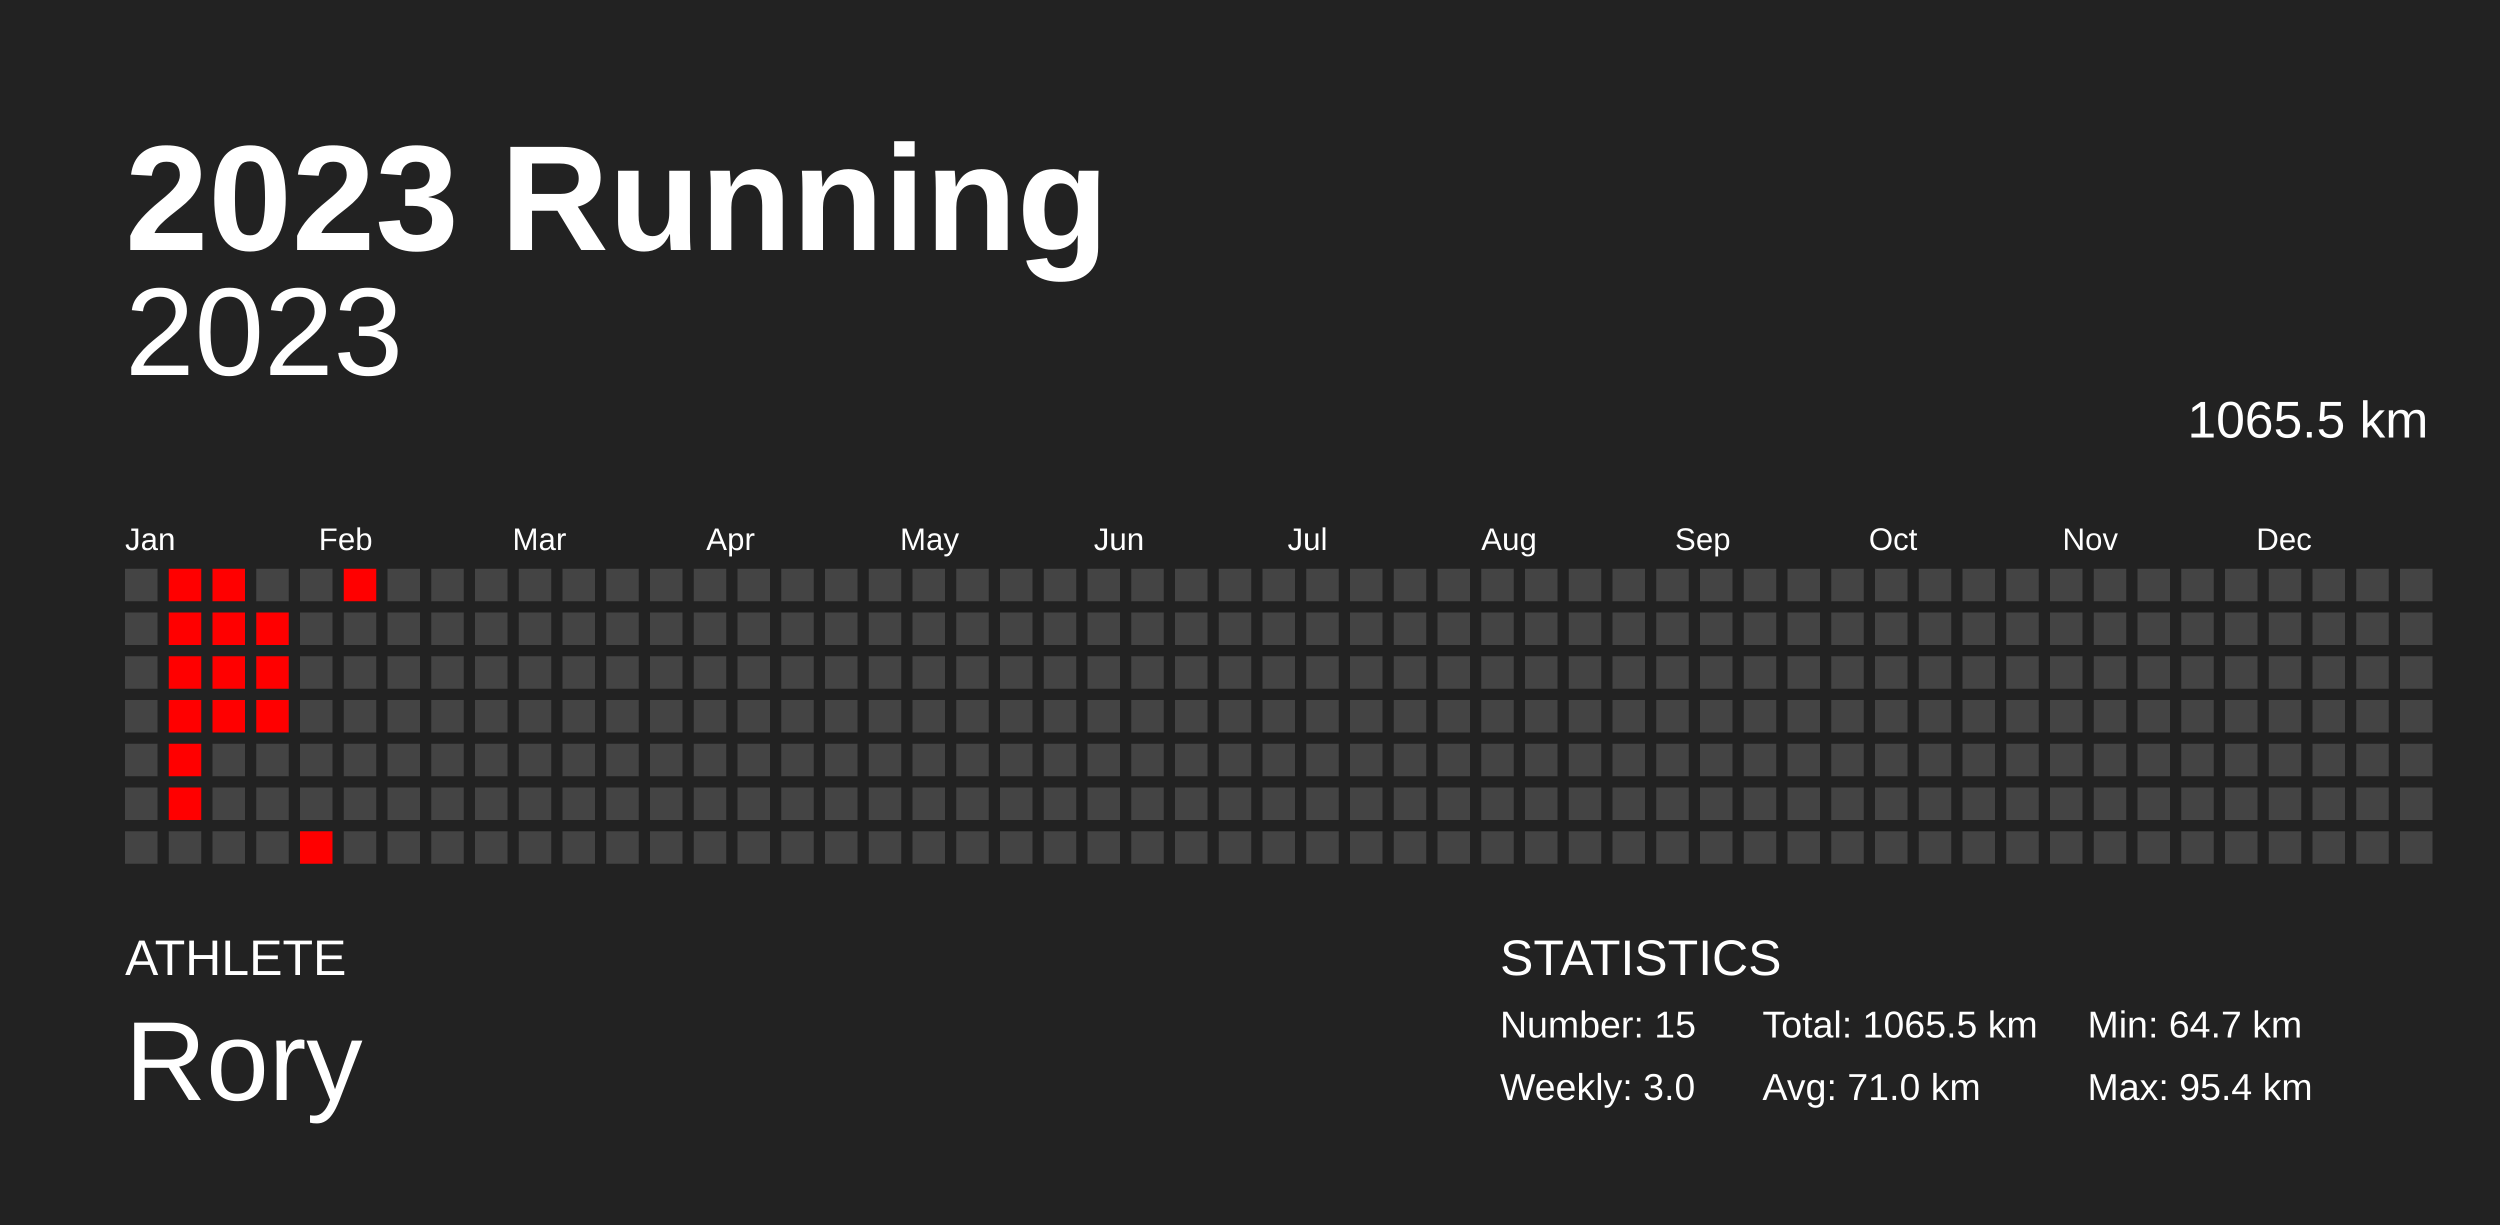
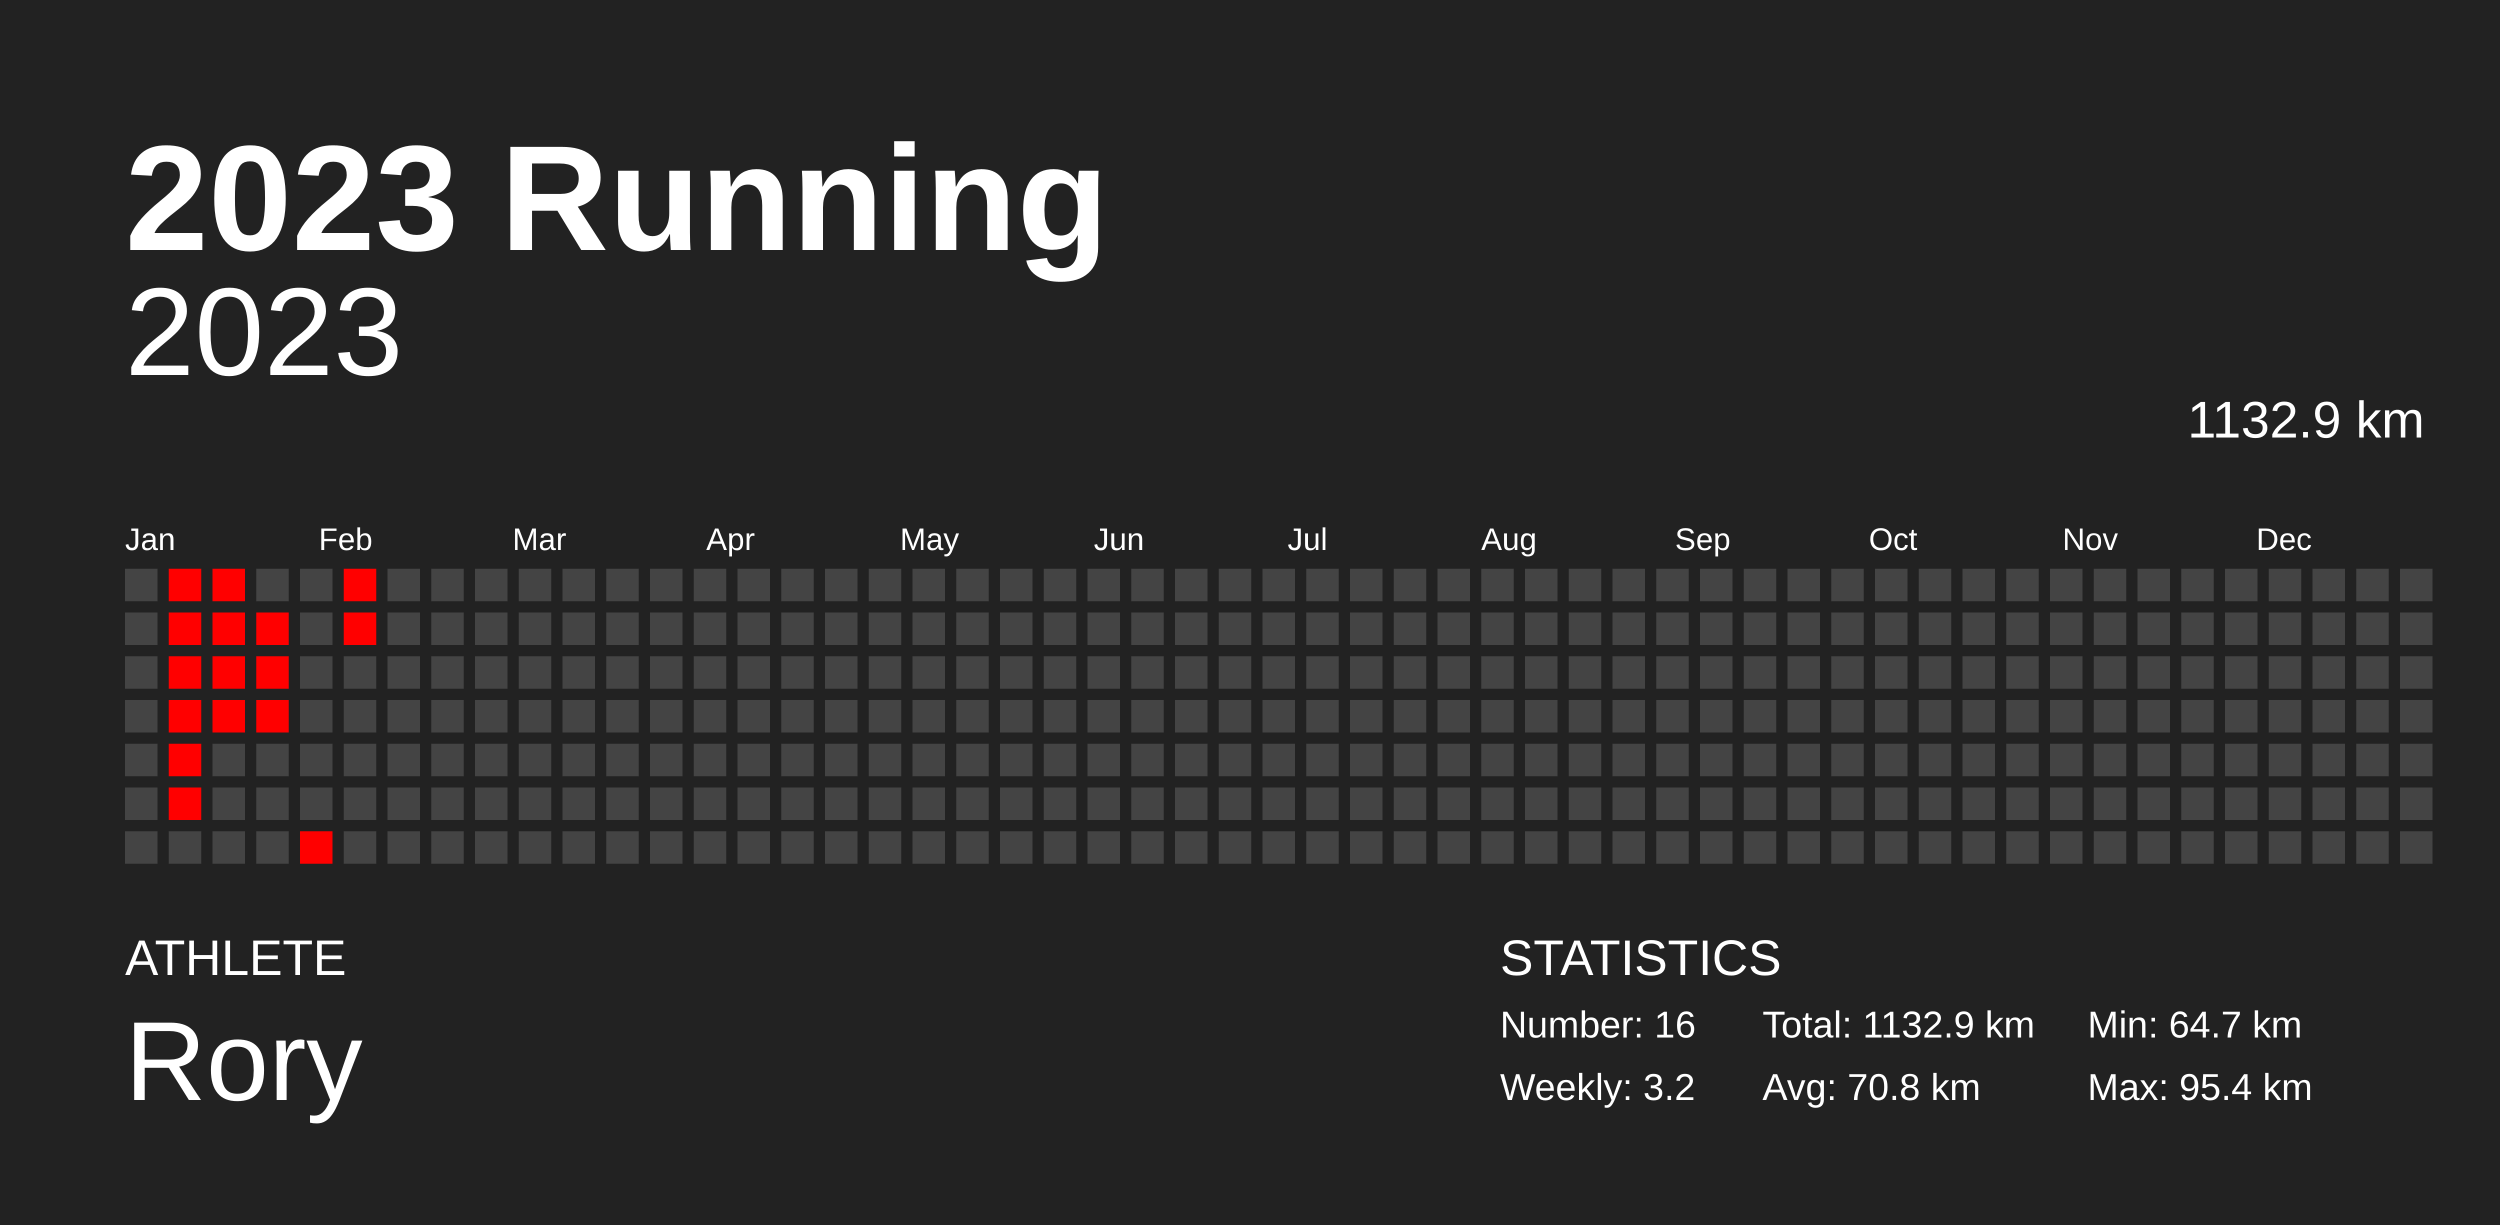
<svg xmlns="http://www.w3.org/2000/svg" baseProfile="full" height="98mm" version="1.1" viewBox="0,0,200,98" width="200mm">
  <defs />
  <rect fill="#222222" height="98" width="200" x="0" y="0" />
  <text fill="#FFFFFF" style="font-size:12px; font-family:Arial; font-weight:bold;" x="10" y="20">2023 Running</text>
  <text fill="#FFFFFF" style="font-size:4px; font-family:Arial" x="10" y="78">ATHLETE</text>
  <text fill="#FFFFFF" style="font-size:9px; font-family:Arial" x="10" y="88">Rory</text>
  <text fill="#FFFFFF" style="font-size:4px; font-family:Arial" x="120" y="78">STATISTICS</text>
-   <text fill="#FFFFFF" style="font-size:3px; font-family:Arial" x="120" y="83">Number: 15</text>
-   <text fill="#FFFFFF" style="font-size:3px; font-family:Arial" x="120" y="88">Weekly: 3.0</text>
-   <text fill="#FFFFFF" style="font-size:3px; font-family:Arial" x="141" y="83">Total: 1065.5 km</text>
-   <text fill="#FFFFFF" style="font-size:3px; font-family:Arial" x="141" y="88">Avg: 71.0 km</text>
+   <text fill="#FFFFFF" style="font-size:3px; font-family:Arial" x="120" y="83">Number: 16</text>
+   <text fill="#FFFFFF" style="font-size:3px; font-family:Arial" x="120" y="88">Weekly: 3.2</text>
+   <text fill="#FFFFFF" style="font-size:3px; font-family:Arial" x="141" y="83">Total: 1132.9 km</text>
+   <text fill="#FFFFFF" style="font-size:3px; font-family:Arial" x="141" y="88">Avg: 70.8 km</text>
  <text fill="#FFFFFF" style="font-size:3px; font-family:Arial" x="167" y="83">Min: 64.7 km</text>
  <text fill="#FFFFFF" style="font-size:3px; font-family:Arial" x="167" y="88">Max: 95.4 km</text>
  <text alignment-baseline="hanging" fill="#FFFFFF" style="font-size:10.0px; font-family:Arial;" x="10" y="30">2023</text>
-   <text alignment-baseline="hanging" fill="#FFFFFF" style="font-size:4.125px; font-family:Arial;" x="175" y="35">1065.5 km</text>
+   <text alignment-baseline="hanging" fill="#FFFFFF" style="font-size:4.125px; font-family:Arial;" x="175" y="35">1132.9 km</text>
  <text fill="#FFFFFF" style="font-size:2.5px; font-family:Arial" x="10.0" y="44">Jan</text>
  <text fill="#FFFFFF" style="font-size:2.5px; font-family:Arial" x="25.5" y="44">Feb</text>
  <text fill="#FFFFFF" style="font-size:2.5px; font-family:Arial" x="41.0" y="44">Mar</text>
  <text fill="#FFFFFF" style="font-size:2.5px; font-family:Arial" x="56.5" y="44">Apr</text>
  <text fill="#FFFFFF" style="font-size:2.5px; font-family:Arial" x="72.0" y="44">May</text>
  <text fill="#FFFFFF" style="font-size:2.5px; font-family:Arial" x="87.5" y="44">Jun</text>
  <text fill="#FFFFFF" style="font-size:2.5px; font-family:Arial" x="103.0" y="44">Jul</text>
  <text fill="#FFFFFF" style="font-size:2.5px; font-family:Arial" x="118.5" y="44">Aug</text>
  <text fill="#FFFFFF" style="font-size:2.5px; font-family:Arial" x="134.0" y="44">Sep</text>
  <text fill="#FFFFFF" style="font-size:2.5px; font-family:Arial" x="149.5" y="44">Oct</text>
  <text fill="#FFFFFF" style="font-size:2.5px; font-family:Arial" x="165.0" y="44">Nov</text>
  <text fill="#FFFFFF" style="font-size:2.5px; font-family:Arial" x="180.5" y="44">Dec</text>
  <rect fill="#444444" height="2.6" width="2.6" x="10.0" y="45.5" />
  <rect fill="#444444" height="2.6" width="2.6" x="10.0" y="49.0" />
  <rect fill="#444444" height="2.6" width="2.6" x="10.0" y="52.5" />
  <rect fill="#444444" height="2.6" width="2.6" x="10.0" y="56.0" />
  <rect fill="#444444" height="2.6" width="2.6" x="10.0" y="59.5" />
  <rect fill="#444444" height="2.6" width="2.6" x="10.0" y="63.0" />
  <rect fill="#444444" height="2.6" width="2.6" x="10.0" y="66.5" />
  <rect fill="red" height="2.6" width="2.6" x="13.5" y="45.5" />
  <rect fill="red" height="2.6" width="2.6" x="13.5" y="49.0" />
  <rect fill="red" height="2.6" width="2.6" x="13.5" y="52.5" />
  <rect fill="red" height="2.6" width="2.6" x="13.5" y="56.0" />
  <rect fill="red" height="2.6" width="2.6" x="13.5" y="59.5" />
  <rect fill="red" height="2.6" width="2.6" x="13.5" y="63.0" />
  <rect fill="#444444" height="2.6" width="2.6" x="13.5" y="66.5" />
  <rect fill="red" height="2.6" width="2.6" x="17.0" y="45.5" />
  <rect fill="red" height="2.6" width="2.6" x="17.0" y="49.0" />
  <rect fill="red" height="2.6" width="2.6" x="17.0" y="52.5" />
  <rect fill="red" height="2.6" width="2.6" x="17.0" y="56.0" />
  <rect fill="#444444" height="2.6" width="2.6" x="17.0" y="59.5" />
  <rect fill="#444444" height="2.6" width="2.6" x="17.0" y="63.0" />
  <rect fill="#444444" height="2.6" width="2.6" x="17.0" y="66.5" />
  <rect fill="#444444" height="2.6" width="2.6" x="20.5" y="45.5" />
  <rect fill="red" height="2.6" width="2.6" x="20.5" y="49.0" />
  <rect fill="red" height="2.6" width="2.6" x="20.5" y="52.5" />
  <rect fill="red" height="2.6" width="2.6" x="20.5" y="56.0" />
  <rect fill="#444444" height="2.6" width="2.6" x="20.5" y="59.5" />
  <rect fill="#444444" height="2.6" width="2.6" x="20.5" y="63.0" />
  <rect fill="#444444" height="2.6" width="2.6" x="20.5" y="66.5" />
  <rect fill="#444444" height="2.6" width="2.6" x="24.0" y="45.5" />
  <rect fill="#444444" height="2.6" width="2.6" x="24.0" y="49.0" />
  <rect fill="#444444" height="2.6" width="2.6" x="24.0" y="52.5" />
  <rect fill="#444444" height="2.6" width="2.6" x="24.0" y="56.0" />
  <rect fill="#444444" height="2.6" width="2.6" x="24.0" y="59.5" />
  <rect fill="#444444" height="2.6" width="2.6" x="24.0" y="63.0" />
  <rect fill="red" height="2.6" width="2.6" x="24.0" y="66.5" />
  <rect fill="red" height="2.6" width="2.6" x="27.5" y="45.5" />
-   <rect fill="#444444" height="2.6" width="2.6" x="27.5" y="49.0" />
+   <rect fill="red" height="2.6" width="2.6" x="27.5" y="49.0" />
  <rect fill="#444444" height="2.6" width="2.6" x="27.5" y="52.5" />
  <rect fill="#444444" height="2.6" width="2.6" x="27.5" y="56.0" />
  <rect fill="#444444" height="2.6" width="2.6" x="27.5" y="59.5" />
  <rect fill="#444444" height="2.6" width="2.6" x="27.5" y="63.0" />
  <rect fill="#444444" height="2.6" width="2.6" x="27.5" y="66.5" />
  <rect fill="#444444" height="2.6" width="2.6" x="31.0" y="45.5" />
  <rect fill="#444444" height="2.6" width="2.6" x="31.0" y="49.0" />
  <rect fill="#444444" height="2.6" width="2.6" x="31.0" y="52.5" />
  <rect fill="#444444" height="2.6" width="2.6" x="31.0" y="56.0" />
  <rect fill="#444444" height="2.6" width="2.6" x="31.0" y="59.5" />
  <rect fill="#444444" height="2.6" width="2.6" x="31.0" y="63.0" />
  <rect fill="#444444" height="2.6" width="2.6" x="31.0" y="66.5" />
  <rect fill="#444444" height="2.6" width="2.6" x="34.5" y="45.5" />
  <rect fill="#444444" height="2.6" width="2.6" x="34.5" y="49.0" />
  <rect fill="#444444" height="2.6" width="2.6" x="34.5" y="52.5" />
  <rect fill="#444444" height="2.6" width="2.6" x="34.5" y="56.0" />
  <rect fill="#444444" height="2.6" width="2.6" x="34.5" y="59.5" />
  <rect fill="#444444" height="2.6" width="2.6" x="34.5" y="63.0" />
  <rect fill="#444444" height="2.6" width="2.6" x="34.5" y="66.5" />
  <rect fill="#444444" height="2.6" width="2.6" x="38.0" y="45.5" />
  <rect fill="#444444" height="2.6" width="2.6" x="38.0" y="49.0" />
  <rect fill="#444444" height="2.6" width="2.6" x="38.0" y="52.5" />
  <rect fill="#444444" height="2.6" width="2.6" x="38.0" y="56.0" />
  <rect fill="#444444" height="2.6" width="2.6" x="38.0" y="59.5" />
  <rect fill="#444444" height="2.6" width="2.6" x="38.0" y="63.0" />
  <rect fill="#444444" height="2.6" width="2.6" x="38.0" y="66.5" />
  <rect fill="#444444" height="2.6" width="2.6" x="41.5" y="45.5" />
  <rect fill="#444444" height="2.6" width="2.6" x="41.5" y="49.0" />
  <rect fill="#444444" height="2.6" width="2.6" x="41.5" y="52.5" />
  <rect fill="#444444" height="2.6" width="2.6" x="41.5" y="56.0" />
  <rect fill="#444444" height="2.6" width="2.6" x="41.5" y="59.5" />
  <rect fill="#444444" height="2.6" width="2.6" x="41.5" y="63.0" />
  <rect fill="#444444" height="2.6" width="2.6" x="41.5" y="66.5" />
  <rect fill="#444444" height="2.6" width="2.6" x="45.0" y="45.5" />
  <rect fill="#444444" height="2.6" width="2.6" x="45.0" y="49.0" />
  <rect fill="#444444" height="2.6" width="2.6" x="45.0" y="52.5" />
  <rect fill="#444444" height="2.6" width="2.6" x="45.0" y="56.0" />
  <rect fill="#444444" height="2.6" width="2.6" x="45.0" y="59.5" />
  <rect fill="#444444" height="2.6" width="2.6" x="45.0" y="63.0" />
  <rect fill="#444444" height="2.6" width="2.6" x="45.0" y="66.5" />
  <rect fill="#444444" height="2.6" width="2.6" x="48.5" y="45.5" />
  <rect fill="#444444" height="2.6" width="2.6" x="48.5" y="49.0" />
  <rect fill="#444444" height="2.6" width="2.6" x="48.5" y="52.5" />
  <rect fill="#444444" height="2.6" width="2.6" x="48.5" y="56.0" />
  <rect fill="#444444" height="2.6" width="2.6" x="48.5" y="59.5" />
  <rect fill="#444444" height="2.6" width="2.6" x="48.5" y="63.0" />
  <rect fill="#444444" height="2.6" width="2.6" x="48.5" y="66.5" />
  <rect fill="#444444" height="2.6" width="2.6" x="52.0" y="45.5" />
  <rect fill="#444444" height="2.6" width="2.6" x="52.0" y="49.0" />
  <rect fill="#444444" height="2.6" width="2.6" x="52.0" y="52.5" />
  <rect fill="#444444" height="2.6" width="2.6" x="52.0" y="56.0" />
  <rect fill="#444444" height="2.6" width="2.6" x="52.0" y="59.5" />
  <rect fill="#444444" height="2.6" width="2.6" x="52.0" y="63.0" />
  <rect fill="#444444" height="2.6" width="2.6" x="52.0" y="66.5" />
  <rect fill="#444444" height="2.6" width="2.6" x="55.5" y="45.5" />
  <rect fill="#444444" height="2.6" width="2.6" x="55.5" y="49.0" />
  <rect fill="#444444" height="2.6" width="2.6" x="55.5" y="52.5" />
  <rect fill="#444444" height="2.6" width="2.6" x="55.5" y="56.0" />
  <rect fill="#444444" height="2.6" width="2.6" x="55.5" y="59.5" />
  <rect fill="#444444" height="2.6" width="2.6" x="55.5" y="63.0" />
  <rect fill="#444444" height="2.6" width="2.6" x="55.5" y="66.5" />
  <rect fill="#444444" height="2.6" width="2.6" x="59.0" y="45.5" />
  <rect fill="#444444" height="2.6" width="2.6" x="59.0" y="49.0" />
  <rect fill="#444444" height="2.6" width="2.6" x="59.0" y="52.5" />
  <rect fill="#444444" height="2.6" width="2.6" x="59.0" y="56.0" />
  <rect fill="#444444" height="2.6" width="2.6" x="59.0" y="59.5" />
  <rect fill="#444444" height="2.6" width="2.6" x="59.0" y="63.0" />
  <rect fill="#444444" height="2.6" width="2.6" x="59.0" y="66.5" />
  <rect fill="#444444" height="2.6" width="2.6" x="62.5" y="45.5" />
  <rect fill="#444444" height="2.6" width="2.6" x="62.5" y="49.0" />
  <rect fill="#444444" height="2.6" width="2.6" x="62.5" y="52.5" />
  <rect fill="#444444" height="2.6" width="2.6" x="62.5" y="56.0" />
  <rect fill="#444444" height="2.6" width="2.6" x="62.5" y="59.5" />
  <rect fill="#444444" height="2.6" width="2.6" x="62.5" y="63.0" />
  <rect fill="#444444" height="2.6" width="2.6" x="62.5" y="66.5" />
  <rect fill="#444444" height="2.6" width="2.6" x="66.0" y="45.5" />
  <rect fill="#444444" height="2.6" width="2.6" x="66.0" y="49.0" />
  <rect fill="#444444" height="2.6" width="2.6" x="66.0" y="52.5" />
  <rect fill="#444444" height="2.6" width="2.6" x="66.0" y="56.0" />
  <rect fill="#444444" height="2.6" width="2.6" x="66.0" y="59.5" />
  <rect fill="#444444" height="2.6" width="2.6" x="66.0" y="63.0" />
  <rect fill="#444444" height="2.6" width="2.6" x="66.0" y="66.5" />
  <rect fill="#444444" height="2.6" width="2.6" x="69.5" y="45.5" />
  <rect fill="#444444" height="2.6" width="2.6" x="69.5" y="49.0" />
  <rect fill="#444444" height="2.6" width="2.6" x="69.5" y="52.5" />
  <rect fill="#444444" height="2.6" width="2.6" x="69.5" y="56.0" />
  <rect fill="#444444" height="2.6" width="2.6" x="69.5" y="59.5" />
  <rect fill="#444444" height="2.6" width="2.6" x="69.5" y="63.0" />
  <rect fill="#444444" height="2.6" width="2.6" x="69.5" y="66.5" />
  <rect fill="#444444" height="2.6" width="2.6" x="73.0" y="45.5" />
  <rect fill="#444444" height="2.6" width="2.6" x="73.0" y="49.0" />
  <rect fill="#444444" height="2.6" width="2.6" x="73.0" y="52.5" />
  <rect fill="#444444" height="2.6" width="2.6" x="73.0" y="56.0" />
  <rect fill="#444444" height="2.6" width="2.6" x="73.0" y="59.5" />
  <rect fill="#444444" height="2.6" width="2.6" x="73.0" y="63.0" />
  <rect fill="#444444" height="2.6" width="2.6" x="73.0" y="66.5" />
  <rect fill="#444444" height="2.6" width="2.6" x="76.5" y="45.5" />
  <rect fill="#444444" height="2.6" width="2.6" x="76.5" y="49.0" />
  <rect fill="#444444" height="2.6" width="2.6" x="76.5" y="52.5" />
  <rect fill="#444444" height="2.6" width="2.6" x="76.5" y="56.0" />
  <rect fill="#444444" height="2.6" width="2.6" x="76.5" y="59.5" />
  <rect fill="#444444" height="2.6" width="2.6" x="76.5" y="63.0" />
  <rect fill="#444444" height="2.6" width="2.6" x="76.5" y="66.5" />
  <rect fill="#444444" height="2.6" width="2.6" x="80.0" y="45.5" />
  <rect fill="#444444" height="2.6" width="2.6" x="80.0" y="49.0" />
  <rect fill="#444444" height="2.6" width="2.6" x="80.0" y="52.5" />
  <rect fill="#444444" height="2.6" width="2.6" x="80.0" y="56.0" />
  <rect fill="#444444" height="2.6" width="2.6" x="80.0" y="59.5" />
  <rect fill="#444444" height="2.6" width="2.6" x="80.0" y="63.0" />
  <rect fill="#444444" height="2.6" width="2.6" x="80.0" y="66.5" />
  <rect fill="#444444" height="2.6" width="2.6" x="83.5" y="45.5" />
  <rect fill="#444444" height="2.6" width="2.6" x="83.5" y="49.0" />
  <rect fill="#444444" height="2.6" width="2.6" x="83.5" y="52.5" />
  <rect fill="#444444" height="2.6" width="2.6" x="83.5" y="56.0" />
  <rect fill="#444444" height="2.6" width="2.6" x="83.5" y="59.5" />
  <rect fill="#444444" height="2.6" width="2.6" x="83.5" y="63.0" />
  <rect fill="#444444" height="2.6" width="2.6" x="83.5" y="66.5" />
  <rect fill="#444444" height="2.6" width="2.6" x="87.0" y="45.5" />
  <rect fill="#444444" height="2.6" width="2.6" x="87.0" y="49.0" />
  <rect fill="#444444" height="2.6" width="2.6" x="87.0" y="52.5" />
  <rect fill="#444444" height="2.6" width="2.6" x="87.0" y="56.0" />
  <rect fill="#444444" height="2.6" width="2.6" x="87.0" y="59.5" />
  <rect fill="#444444" height="2.6" width="2.6" x="87.0" y="63.0" />
  <rect fill="#444444" height="2.6" width="2.6" x="87.0" y="66.5" />
  <rect fill="#444444" height="2.6" width="2.6" x="90.5" y="45.5" />
  <rect fill="#444444" height="2.6" width="2.6" x="90.5" y="49.0" />
  <rect fill="#444444" height="2.6" width="2.6" x="90.5" y="52.5" />
  <rect fill="#444444" height="2.6" width="2.6" x="90.5" y="56.0" />
  <rect fill="#444444" height="2.6" width="2.6" x="90.5" y="59.5" />
  <rect fill="#444444" height="2.6" width="2.6" x="90.5" y="63.0" />
  <rect fill="#444444" height="2.6" width="2.6" x="90.5" y="66.5" />
  <rect fill="#444444" height="2.6" width="2.6" x="94.0" y="45.5" />
  <rect fill="#444444" height="2.6" width="2.6" x="94.0" y="49.0" />
  <rect fill="#444444" height="2.6" width="2.6" x="94.0" y="52.5" />
  <rect fill="#444444" height="2.6" width="2.6" x="94.0" y="56.0" />
  <rect fill="#444444" height="2.6" width="2.6" x="94.0" y="59.5" />
  <rect fill="#444444" height="2.6" width="2.6" x="94.0" y="63.0" />
  <rect fill="#444444" height="2.6" width="2.6" x="94.0" y="66.5" />
  <rect fill="#444444" height="2.6" width="2.6" x="97.5" y="45.5" />
  <rect fill="#444444" height="2.6" width="2.6" x="97.5" y="49.0" />
  <rect fill="#444444" height="2.6" width="2.6" x="97.5" y="52.5" />
  <rect fill="#444444" height="2.6" width="2.6" x="97.5" y="56.0" />
  <rect fill="#444444" height="2.6" width="2.6" x="97.5" y="59.5" />
  <rect fill="#444444" height="2.6" width="2.6" x="97.5" y="63.0" />
  <rect fill="#444444" height="2.6" width="2.6" x="97.5" y="66.5" />
  <rect fill="#444444" height="2.6" width="2.6" x="101.0" y="45.5" />
  <rect fill="#444444" height="2.6" width="2.6" x="101.0" y="49.0" />
  <rect fill="#444444" height="2.6" width="2.6" x="101.0" y="52.5" />
  <rect fill="#444444" height="2.6" width="2.6" x="101.0" y="56.0" />
  <rect fill="#444444" height="2.6" width="2.6" x="101.0" y="59.5" />
  <rect fill="#444444" height="2.6" width="2.6" x="101.0" y="63.0" />
  <rect fill="#444444" height="2.6" width="2.6" x="101.0" y="66.5" />
  <rect fill="#444444" height="2.6" width="2.6" x="104.5" y="45.5" />
  <rect fill="#444444" height="2.6" width="2.6" x="104.5" y="49.0" />
  <rect fill="#444444" height="2.6" width="2.6" x="104.5" y="52.5" />
  <rect fill="#444444" height="2.6" width="2.6" x="104.5" y="56.0" />
  <rect fill="#444444" height="2.6" width="2.6" x="104.5" y="59.5" />
  <rect fill="#444444" height="2.6" width="2.6" x="104.5" y="63.0" />
  <rect fill="#444444" height="2.6" width="2.6" x="104.5" y="66.5" />
  <rect fill="#444444" height="2.6" width="2.6" x="108.0" y="45.5" />
  <rect fill="#444444" height="2.6" width="2.6" x="108.0" y="49.0" />
  <rect fill="#444444" height="2.6" width="2.6" x="108.0" y="52.5" />
  <rect fill="#444444" height="2.6" width="2.6" x="108.0" y="56.0" />
  <rect fill="#444444" height="2.6" width="2.6" x="108.0" y="59.5" />
  <rect fill="#444444" height="2.6" width="2.6" x="108.0" y="63.0" />
  <rect fill="#444444" height="2.6" width="2.6" x="108.0" y="66.5" />
  <rect fill="#444444" height="2.6" width="2.6" x="111.5" y="45.5" />
  <rect fill="#444444" height="2.6" width="2.6" x="111.5" y="49.0" />
  <rect fill="#444444" height="2.6" width="2.6" x="111.5" y="52.5" />
  <rect fill="#444444" height="2.6" width="2.6" x="111.5" y="56.0" />
  <rect fill="#444444" height="2.6" width="2.6" x="111.5" y="59.5" />
  <rect fill="#444444" height="2.6" width="2.6" x="111.5" y="63.0" />
  <rect fill="#444444" height="2.6" width="2.6" x="111.5" y="66.5" />
  <rect fill="#444444" height="2.6" width="2.6" x="115.0" y="45.5" />
  <rect fill="#444444" height="2.6" width="2.6" x="115.0" y="49.0" />
  <rect fill="#444444" height="2.6" width="2.6" x="115.0" y="52.5" />
  <rect fill="#444444" height="2.6" width="2.6" x="115.0" y="56.0" />
  <rect fill="#444444" height="2.6" width="2.6" x="115.0" y="59.5" />
  <rect fill="#444444" height="2.6" width="2.6" x="115.0" y="63.0" />
  <rect fill="#444444" height="2.6" width="2.6" x="115.0" y="66.5" />
  <rect fill="#444444" height="2.6" width="2.6" x="118.5" y="45.5" />
  <rect fill="#444444" height="2.6" width="2.6" x="118.5" y="49.0" />
  <rect fill="#444444" height="2.6" width="2.6" x="118.5" y="52.5" />
  <rect fill="#444444" height="2.6" width="2.6" x="118.5" y="56.0" />
  <rect fill="#444444" height="2.6" width="2.6" x="118.5" y="59.5" />
  <rect fill="#444444" height="2.6" width="2.6" x="118.5" y="63.0" />
  <rect fill="#444444" height="2.6" width="2.6" x="118.5" y="66.5" />
  <rect fill="#444444" height="2.6" width="2.6" x="122.0" y="45.5" />
  <rect fill="#444444" height="2.6" width="2.6" x="122.0" y="49.0" />
  <rect fill="#444444" height="2.6" width="2.6" x="122.0" y="52.5" />
  <rect fill="#444444" height="2.6" width="2.6" x="122.0" y="56.0" />
  <rect fill="#444444" height="2.6" width="2.6" x="122.0" y="59.5" />
  <rect fill="#444444" height="2.6" width="2.6" x="122.0" y="63.0" />
  <rect fill="#444444" height="2.6" width="2.6" x="122.0" y="66.5" />
  <rect fill="#444444" height="2.6" width="2.6" x="125.5" y="45.5" />
  <rect fill="#444444" height="2.6" width="2.6" x="125.5" y="49.0" />
  <rect fill="#444444" height="2.6" width="2.6" x="125.5" y="52.5" />
  <rect fill="#444444" height="2.6" width="2.6" x="125.5" y="56.0" />
  <rect fill="#444444" height="2.6" width="2.6" x="125.5" y="59.5" />
  <rect fill="#444444" height="2.6" width="2.6" x="125.5" y="63.0" />
  <rect fill="#444444" height="2.6" width="2.6" x="125.5" y="66.5" />
  <rect fill="#444444" height="2.6" width="2.6" x="129.0" y="45.5" />
  <rect fill="#444444" height="2.6" width="2.6" x="129.0" y="49.0" />
  <rect fill="#444444" height="2.6" width="2.6" x="129.0" y="52.5" />
  <rect fill="#444444" height="2.6" width="2.6" x="129.0" y="56.0" />
  <rect fill="#444444" height="2.6" width="2.6" x="129.0" y="59.5" />
  <rect fill="#444444" height="2.6" width="2.6" x="129.0" y="63.0" />
  <rect fill="#444444" height="2.6" width="2.6" x="129.0" y="66.5" />
  <rect fill="#444444" height="2.6" width="2.6" x="132.5" y="45.5" />
  <rect fill="#444444" height="2.6" width="2.6" x="132.5" y="49.0" />
  <rect fill="#444444" height="2.6" width="2.6" x="132.5" y="52.5" />
  <rect fill="#444444" height="2.6" width="2.6" x="132.5" y="56.0" />
  <rect fill="#444444" height="2.6" width="2.6" x="132.5" y="59.5" />
  <rect fill="#444444" height="2.6" width="2.6" x="132.5" y="63.0" />
  <rect fill="#444444" height="2.6" width="2.6" x="132.5" y="66.5" />
  <rect fill="#444444" height="2.6" width="2.6" x="136.0" y="45.5" />
  <rect fill="#444444" height="2.6" width="2.6" x="136.0" y="49.0" />
  <rect fill="#444444" height="2.6" width="2.6" x="136.0" y="52.5" />
  <rect fill="#444444" height="2.6" width="2.6" x="136.0" y="56.0" />
  <rect fill="#444444" height="2.6" width="2.6" x="136.0" y="59.5" />
  <rect fill="#444444" height="2.6" width="2.6" x="136.0" y="63.0" />
  <rect fill="#444444" height="2.6" width="2.6" x="136.0" y="66.5" />
  <rect fill="#444444" height="2.6" width="2.6" x="139.5" y="45.5" />
  <rect fill="#444444" height="2.6" width="2.6" x="139.5" y="49.0" />
  <rect fill="#444444" height="2.6" width="2.6" x="139.5" y="52.5" />
  <rect fill="#444444" height="2.6" width="2.6" x="139.5" y="56.0" />
  <rect fill="#444444" height="2.6" width="2.6" x="139.5" y="59.5" />
  <rect fill="#444444" height="2.6" width="2.6" x="139.5" y="63.0" />
  <rect fill="#444444" height="2.6" width="2.6" x="139.5" y="66.5" />
  <rect fill="#444444" height="2.6" width="2.6" x="143.0" y="45.5" />
  <rect fill="#444444" height="2.6" width="2.6" x="143.0" y="49.0" />
  <rect fill="#444444" height="2.6" width="2.6" x="143.0" y="52.5" />
  <rect fill="#444444" height="2.6" width="2.6" x="143.0" y="56.0" />
  <rect fill="#444444" height="2.6" width="2.6" x="143.0" y="59.5" />
  <rect fill="#444444" height="2.6" width="2.6" x="143.0" y="63.0" />
  <rect fill="#444444" height="2.6" width="2.6" x="143.0" y="66.5" />
  <rect fill="#444444" height="2.6" width="2.6" x="146.5" y="45.5" />
  <rect fill="#444444" height="2.6" width="2.6" x="146.5" y="49.0" />
  <rect fill="#444444" height="2.6" width="2.6" x="146.5" y="52.5" />
  <rect fill="#444444" height="2.6" width="2.6" x="146.5" y="56.0" />
  <rect fill="#444444" height="2.6" width="2.6" x="146.5" y="59.5" />
  <rect fill="#444444" height="2.6" width="2.6" x="146.5" y="63.0" />
  <rect fill="#444444" height="2.6" width="2.6" x="146.5" y="66.5" />
  <rect fill="#444444" height="2.6" width="2.6" x="150.0" y="45.5" />
  <rect fill="#444444" height="2.6" width="2.6" x="150.0" y="49.0" />
  <rect fill="#444444" height="2.6" width="2.6" x="150.0" y="52.5" />
  <rect fill="#444444" height="2.6" width="2.6" x="150.0" y="56.0" />
  <rect fill="#444444" height="2.6" width="2.6" x="150.0" y="59.5" />
  <rect fill="#444444" height="2.6" width="2.6" x="150.0" y="63.0" />
  <rect fill="#444444" height="2.6" width="2.6" x="150.0" y="66.5" />
  <rect fill="#444444" height="2.6" width="2.6" x="153.5" y="45.5" />
  <rect fill="#444444" height="2.6" width="2.6" x="153.5" y="49.0" />
  <rect fill="#444444" height="2.6" width="2.6" x="153.5" y="52.5" />
  <rect fill="#444444" height="2.6" width="2.6" x="153.5" y="56.0" />
  <rect fill="#444444" height="2.6" width="2.6" x="153.5" y="59.5" />
  <rect fill="#444444" height="2.6" width="2.6" x="153.5" y="63.0" />
  <rect fill="#444444" height="2.6" width="2.6" x="153.5" y="66.5" />
  <rect fill="#444444" height="2.6" width="2.6" x="157.0" y="45.5" />
  <rect fill="#444444" height="2.6" width="2.6" x="157.0" y="49.0" />
  <rect fill="#444444" height="2.6" width="2.6" x="157.0" y="52.5" />
  <rect fill="#444444" height="2.6" width="2.6" x="157.0" y="56.0" />
  <rect fill="#444444" height="2.6" width="2.6" x="157.0" y="59.5" />
  <rect fill="#444444" height="2.6" width="2.6" x="157.0" y="63.0" />
  <rect fill="#444444" height="2.6" width="2.6" x="157.0" y="66.5" />
  <rect fill="#444444" height="2.6" width="2.6" x="160.5" y="45.5" />
  <rect fill="#444444" height="2.6" width="2.6" x="160.5" y="49.0" />
  <rect fill="#444444" height="2.6" width="2.6" x="160.5" y="52.5" />
  <rect fill="#444444" height="2.6" width="2.6" x="160.5" y="56.0" />
  <rect fill="#444444" height="2.6" width="2.6" x="160.5" y="59.5" />
  <rect fill="#444444" height="2.6" width="2.6" x="160.5" y="63.0" />
  <rect fill="#444444" height="2.6" width="2.6" x="160.5" y="66.5" />
  <rect fill="#444444" height="2.6" width="2.6" x="164.0" y="45.5" />
  <rect fill="#444444" height="2.6" width="2.6" x="164.0" y="49.0" />
  <rect fill="#444444" height="2.6" width="2.6" x="164.0" y="52.5" />
  <rect fill="#444444" height="2.6" width="2.6" x="164.0" y="56.0" />
  <rect fill="#444444" height="2.6" width="2.6" x="164.0" y="59.5" />
  <rect fill="#444444" height="2.6" width="2.6" x="164.0" y="63.0" />
  <rect fill="#444444" height="2.6" width="2.6" x="164.0" y="66.5" />
  <rect fill="#444444" height="2.6" width="2.6" x="167.5" y="45.5" />
  <rect fill="#444444" height="2.6" width="2.6" x="167.5" y="49.0" />
  <rect fill="#444444" height="2.6" width="2.6" x="167.5" y="52.5" />
  <rect fill="#444444" height="2.6" width="2.6" x="167.5" y="56.0" />
  <rect fill="#444444" height="2.6" width="2.6" x="167.5" y="59.5" />
  <rect fill="#444444" height="2.6" width="2.6" x="167.5" y="63.0" />
  <rect fill="#444444" height="2.6" width="2.6" x="167.5" y="66.5" />
  <rect fill="#444444" height="2.6" width="2.6" x="171.0" y="45.5" />
  <rect fill="#444444" height="2.6" width="2.6" x="171.0" y="49.0" />
  <rect fill="#444444" height="2.6" width="2.6" x="171.0" y="52.5" />
  <rect fill="#444444" height="2.6" width="2.6" x="171.0" y="56.0" />
  <rect fill="#444444" height="2.6" width="2.6" x="171.0" y="59.5" />
  <rect fill="#444444" height="2.6" width="2.6" x="171.0" y="63.0" />
  <rect fill="#444444" height="2.6" width="2.6" x="171.0" y="66.5" />
  <rect fill="#444444" height="2.6" width="2.6" x="174.5" y="45.5" />
  <rect fill="#444444" height="2.6" width="2.6" x="174.5" y="49.0" />
  <rect fill="#444444" height="2.6" width="2.6" x="174.5" y="52.5" />
  <rect fill="#444444" height="2.6" width="2.6" x="174.5" y="56.0" />
  <rect fill="#444444" height="2.6" width="2.6" x="174.5" y="59.5" />
  <rect fill="#444444" height="2.6" width="2.6" x="174.5" y="63.0" />
  <rect fill="#444444" height="2.6" width="2.6" x="174.5" y="66.5" />
  <rect fill="#444444" height="2.6" width="2.6" x="178.0" y="45.5" />
  <rect fill="#444444" height="2.6" width="2.6" x="178.0" y="49.0" />
  <rect fill="#444444" height="2.6" width="2.6" x="178.0" y="52.5" />
  <rect fill="#444444" height="2.6" width="2.6" x="178.0" y="56.0" />
  <rect fill="#444444" height="2.6" width="2.6" x="178.0" y="59.5" />
  <rect fill="#444444" height="2.6" width="2.6" x="178.0" y="63.0" />
  <rect fill="#444444" height="2.6" width="2.6" x="178.0" y="66.5" />
  <rect fill="#444444" height="2.6" width="2.6" x="181.5" y="45.5" />
  <rect fill="#444444" height="2.6" width="2.6" x="181.5" y="49.0" />
  <rect fill="#444444" height="2.6" width="2.6" x="181.5" y="52.5" />
  <rect fill="#444444" height="2.6" width="2.6" x="181.5" y="56.0" />
  <rect fill="#444444" height="2.6" width="2.6" x="181.5" y="59.5" />
  <rect fill="#444444" height="2.6" width="2.6" x="181.5" y="63.0" />
  <rect fill="#444444" height="2.6" width="2.6" x="181.5" y="66.5" />
  <rect fill="#444444" height="2.6" width="2.6" x="185.0" y="45.5" />
  <rect fill="#444444" height="2.6" width="2.6" x="185.0" y="49.0" />
  <rect fill="#444444" height="2.6" width="2.6" x="185.0" y="52.5" />
  <rect fill="#444444" height="2.6" width="2.6" x="185.0" y="56.0" />
  <rect fill="#444444" height="2.6" width="2.6" x="185.0" y="59.5" />
  <rect fill="#444444" height="2.6" width="2.6" x="185.0" y="63.0" />
  <rect fill="#444444" height="2.6" width="2.6" x="185.0" y="66.5" />
  <rect fill="#444444" height="2.6" width="2.6" x="188.5" y="45.5" />
  <rect fill="#444444" height="2.6" width="2.6" x="188.5" y="49.0" />
  <rect fill="#444444" height="2.6" width="2.6" x="188.5" y="52.5" />
  <rect fill="#444444" height="2.6" width="2.6" x="188.5" y="56.0" />
  <rect fill="#444444" height="2.6" width="2.6" x="188.5" y="59.5" />
  <rect fill="#444444" height="2.6" width="2.6" x="188.5" y="63.0" />
  <rect fill="#444444" height="2.6" width="2.6" x="188.5" y="66.5" />
  <rect fill="#444444" height="2.6" width="2.6" x="192.0" y="45.5" />
  <rect fill="#444444" height="2.6" width="2.6" x="192.0" y="49.0" />
  <rect fill="#444444" height="2.6" width="2.6" x="192.0" y="52.5" />
  <rect fill="#444444" height="2.6" width="2.6" x="192.0" y="56.0" />
  <rect fill="#444444" height="2.6" width="2.6" x="192.0" y="59.5" />
  <rect fill="#444444" height="2.6" width="2.6" x="192.0" y="63.0" />
  <rect fill="#444444" height="2.6" width="2.6" x="192.0" y="66.5" />
</svg>
